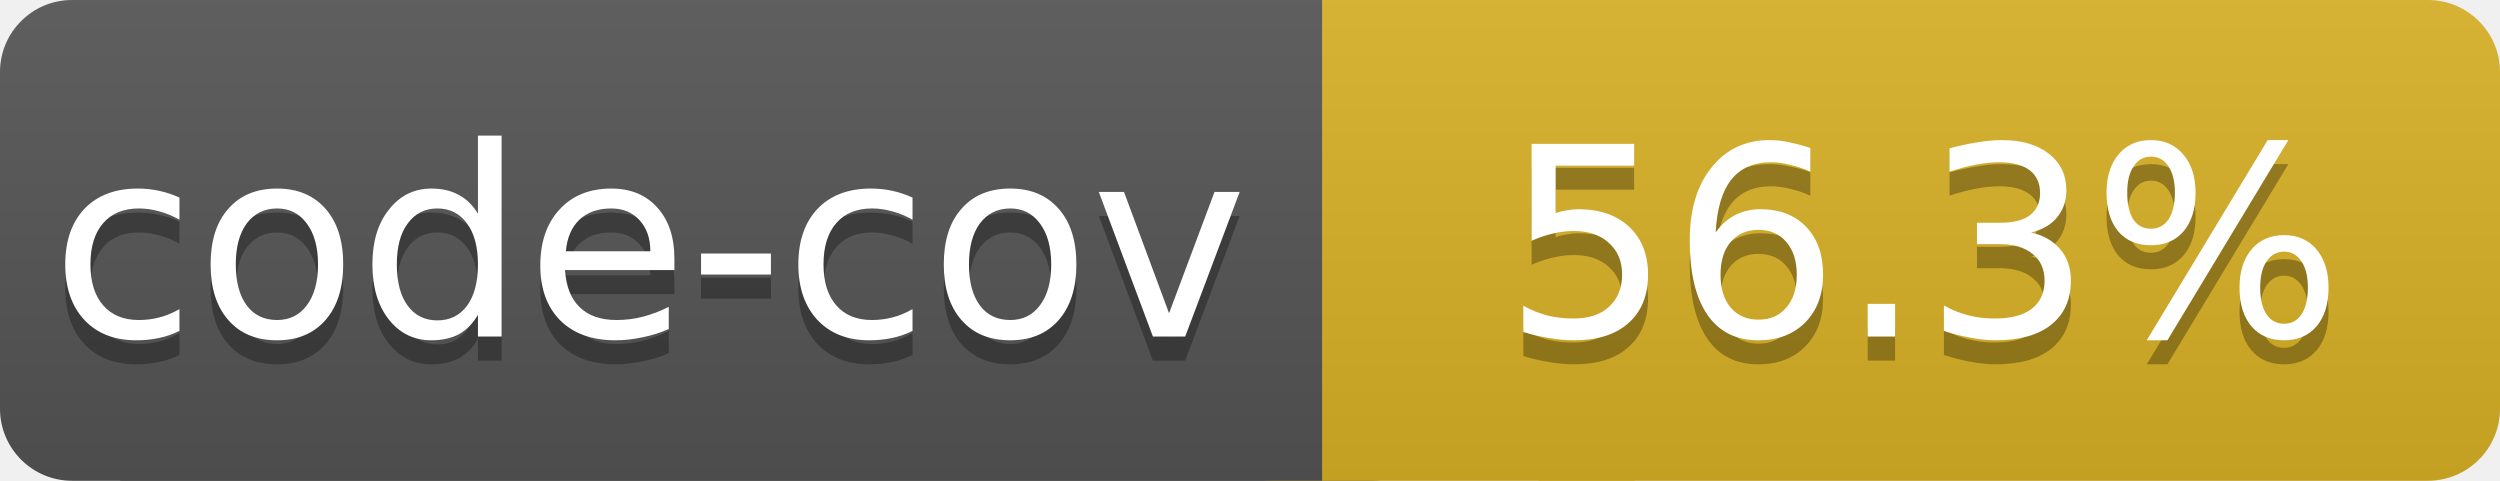
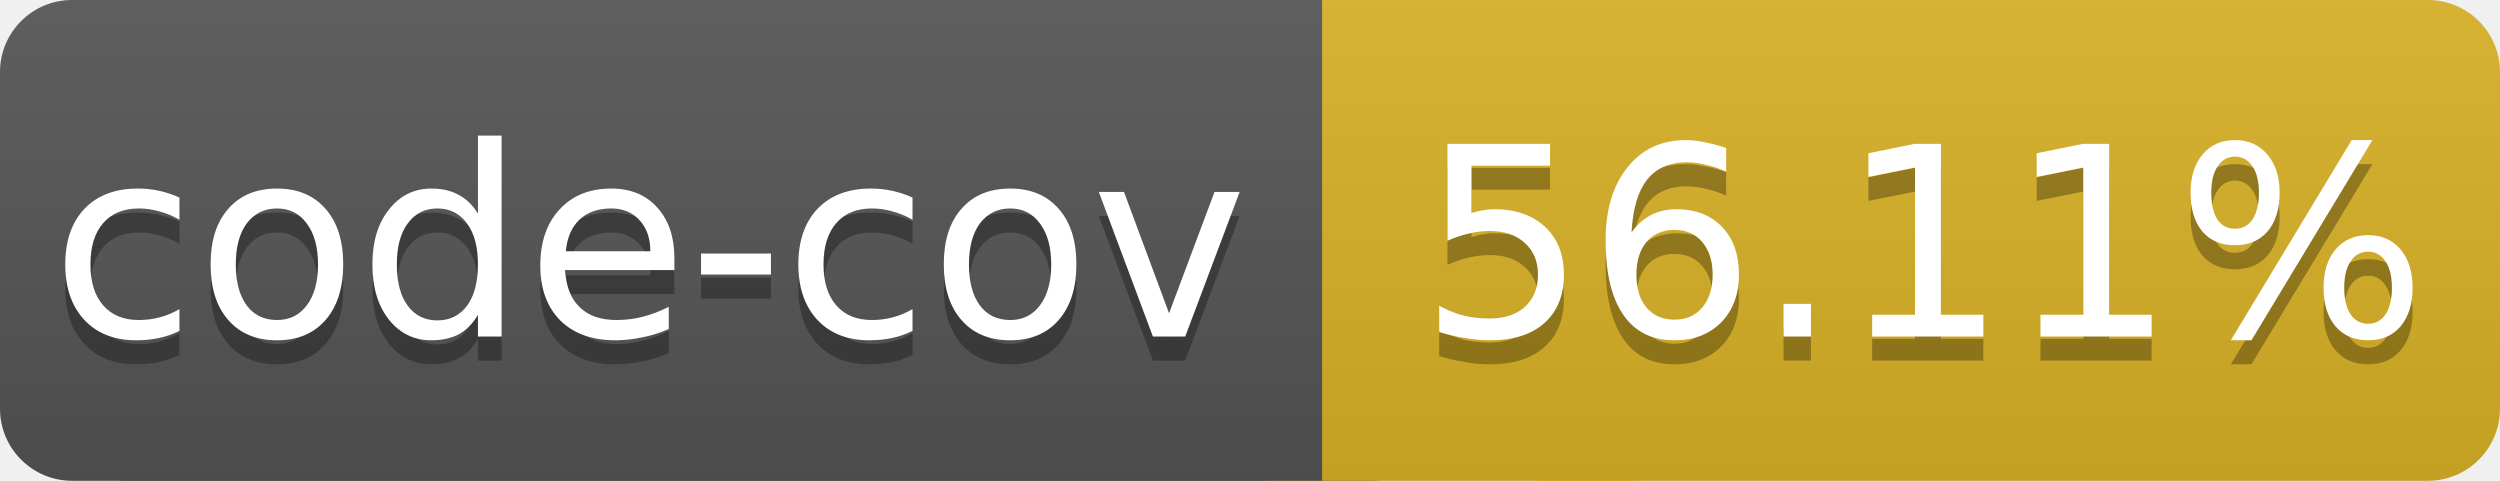
<svg xmlns="http://www.w3.org/2000/svg" width="104" height="20">
  <linearGradient id="a" x2="0" y2="100%">
    <stop offset="0" stop-color="#bbb" stop-opacity=".1" />
    <stop offset="1" stop-opacity=".1" />
  </linearGradient>
  <rect rx="3" width="60" height="20" fill="#555" />
  <rect rx="3" x="50" width="54" height="20" fill="#dab226" />
  <path fill="#dab226" d="M64 0h4v20h-4z" />
  <rect rx="0" x="5" width="50" height="20" fill="#555" />
  <rect rx="3" width="104" height="20" fill="url(#a)" />
  <g fill="#fff" text-anchor="middle" font-family="DejaVu Sans,Verdana,Geneva,sans-serif" font-size="11">
    <text x="27" y="15" fill="#010101" fill-opacity=".3">code-cov</text>
    <text x="27" y="14">code-cov</text>
-     <text x="80" y="15" fill="#010101" fill-opacity=".3">56.3%</text>
-     <text x="80" y="14">56.3%</text>
+     <text x="80" y="15" fill="#010101" fill-opacity=".3">56.11%</text>
+     <text x="80" y="14">56.11%</text>
  </g>
</svg>
